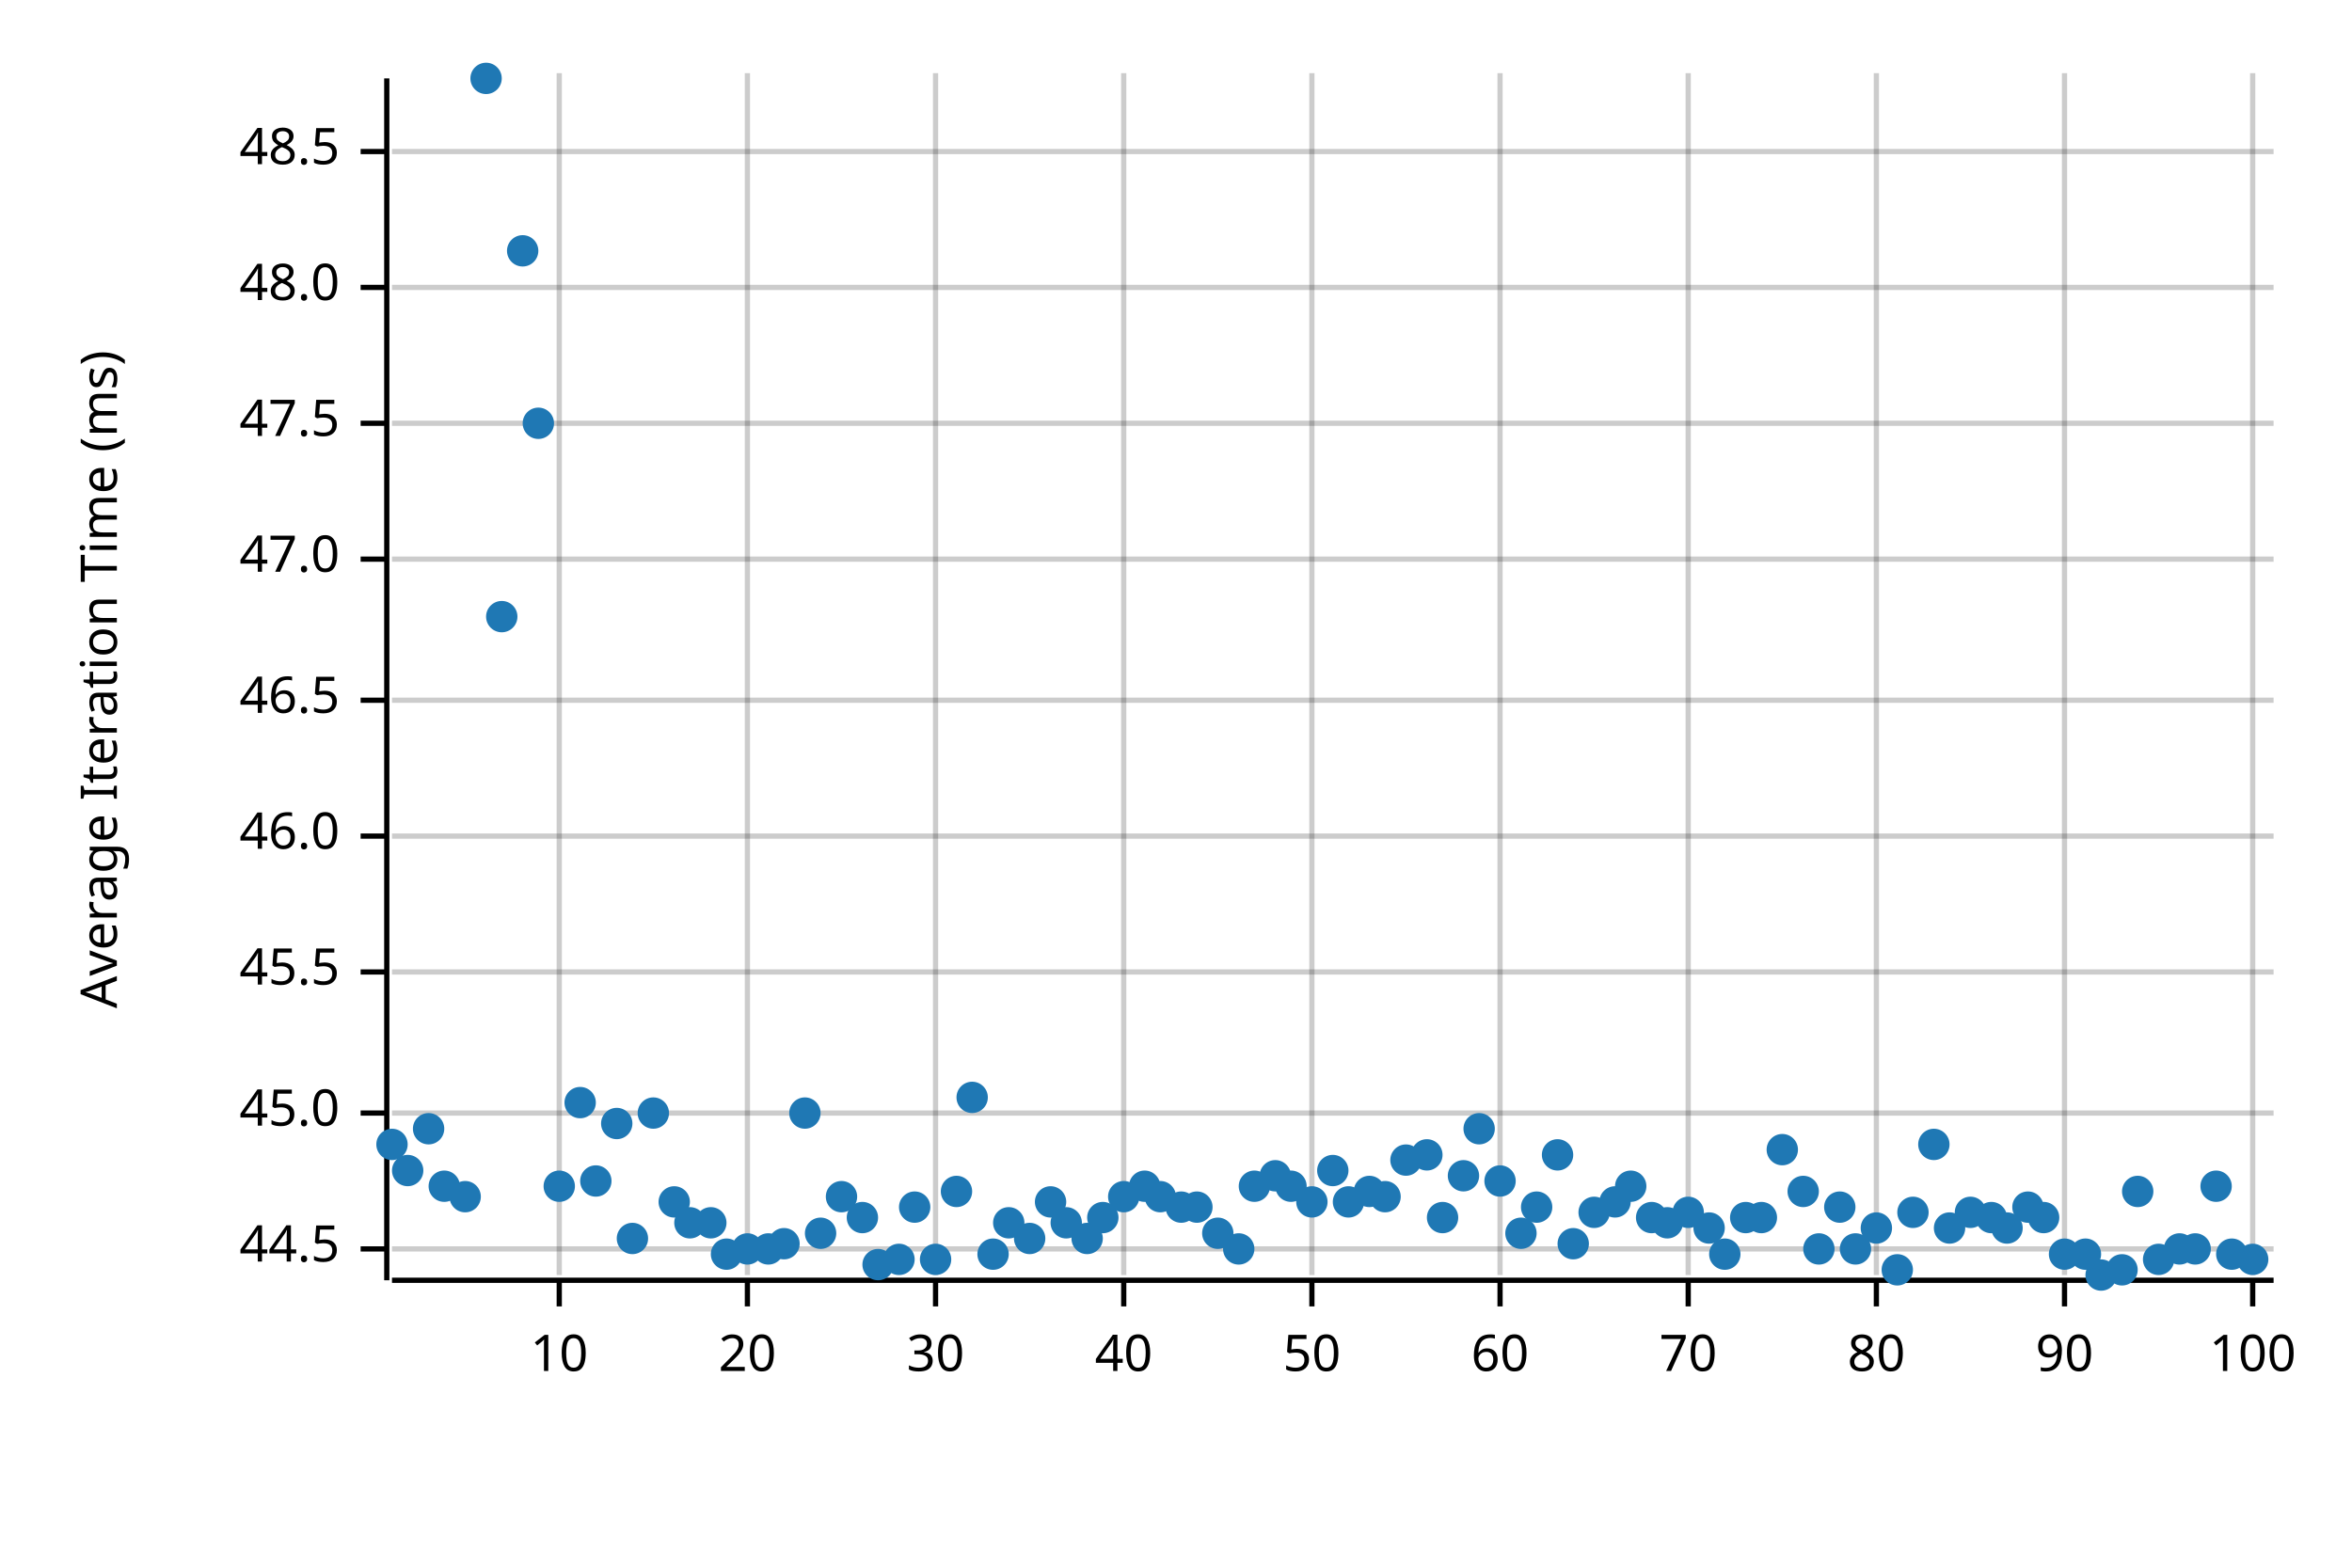
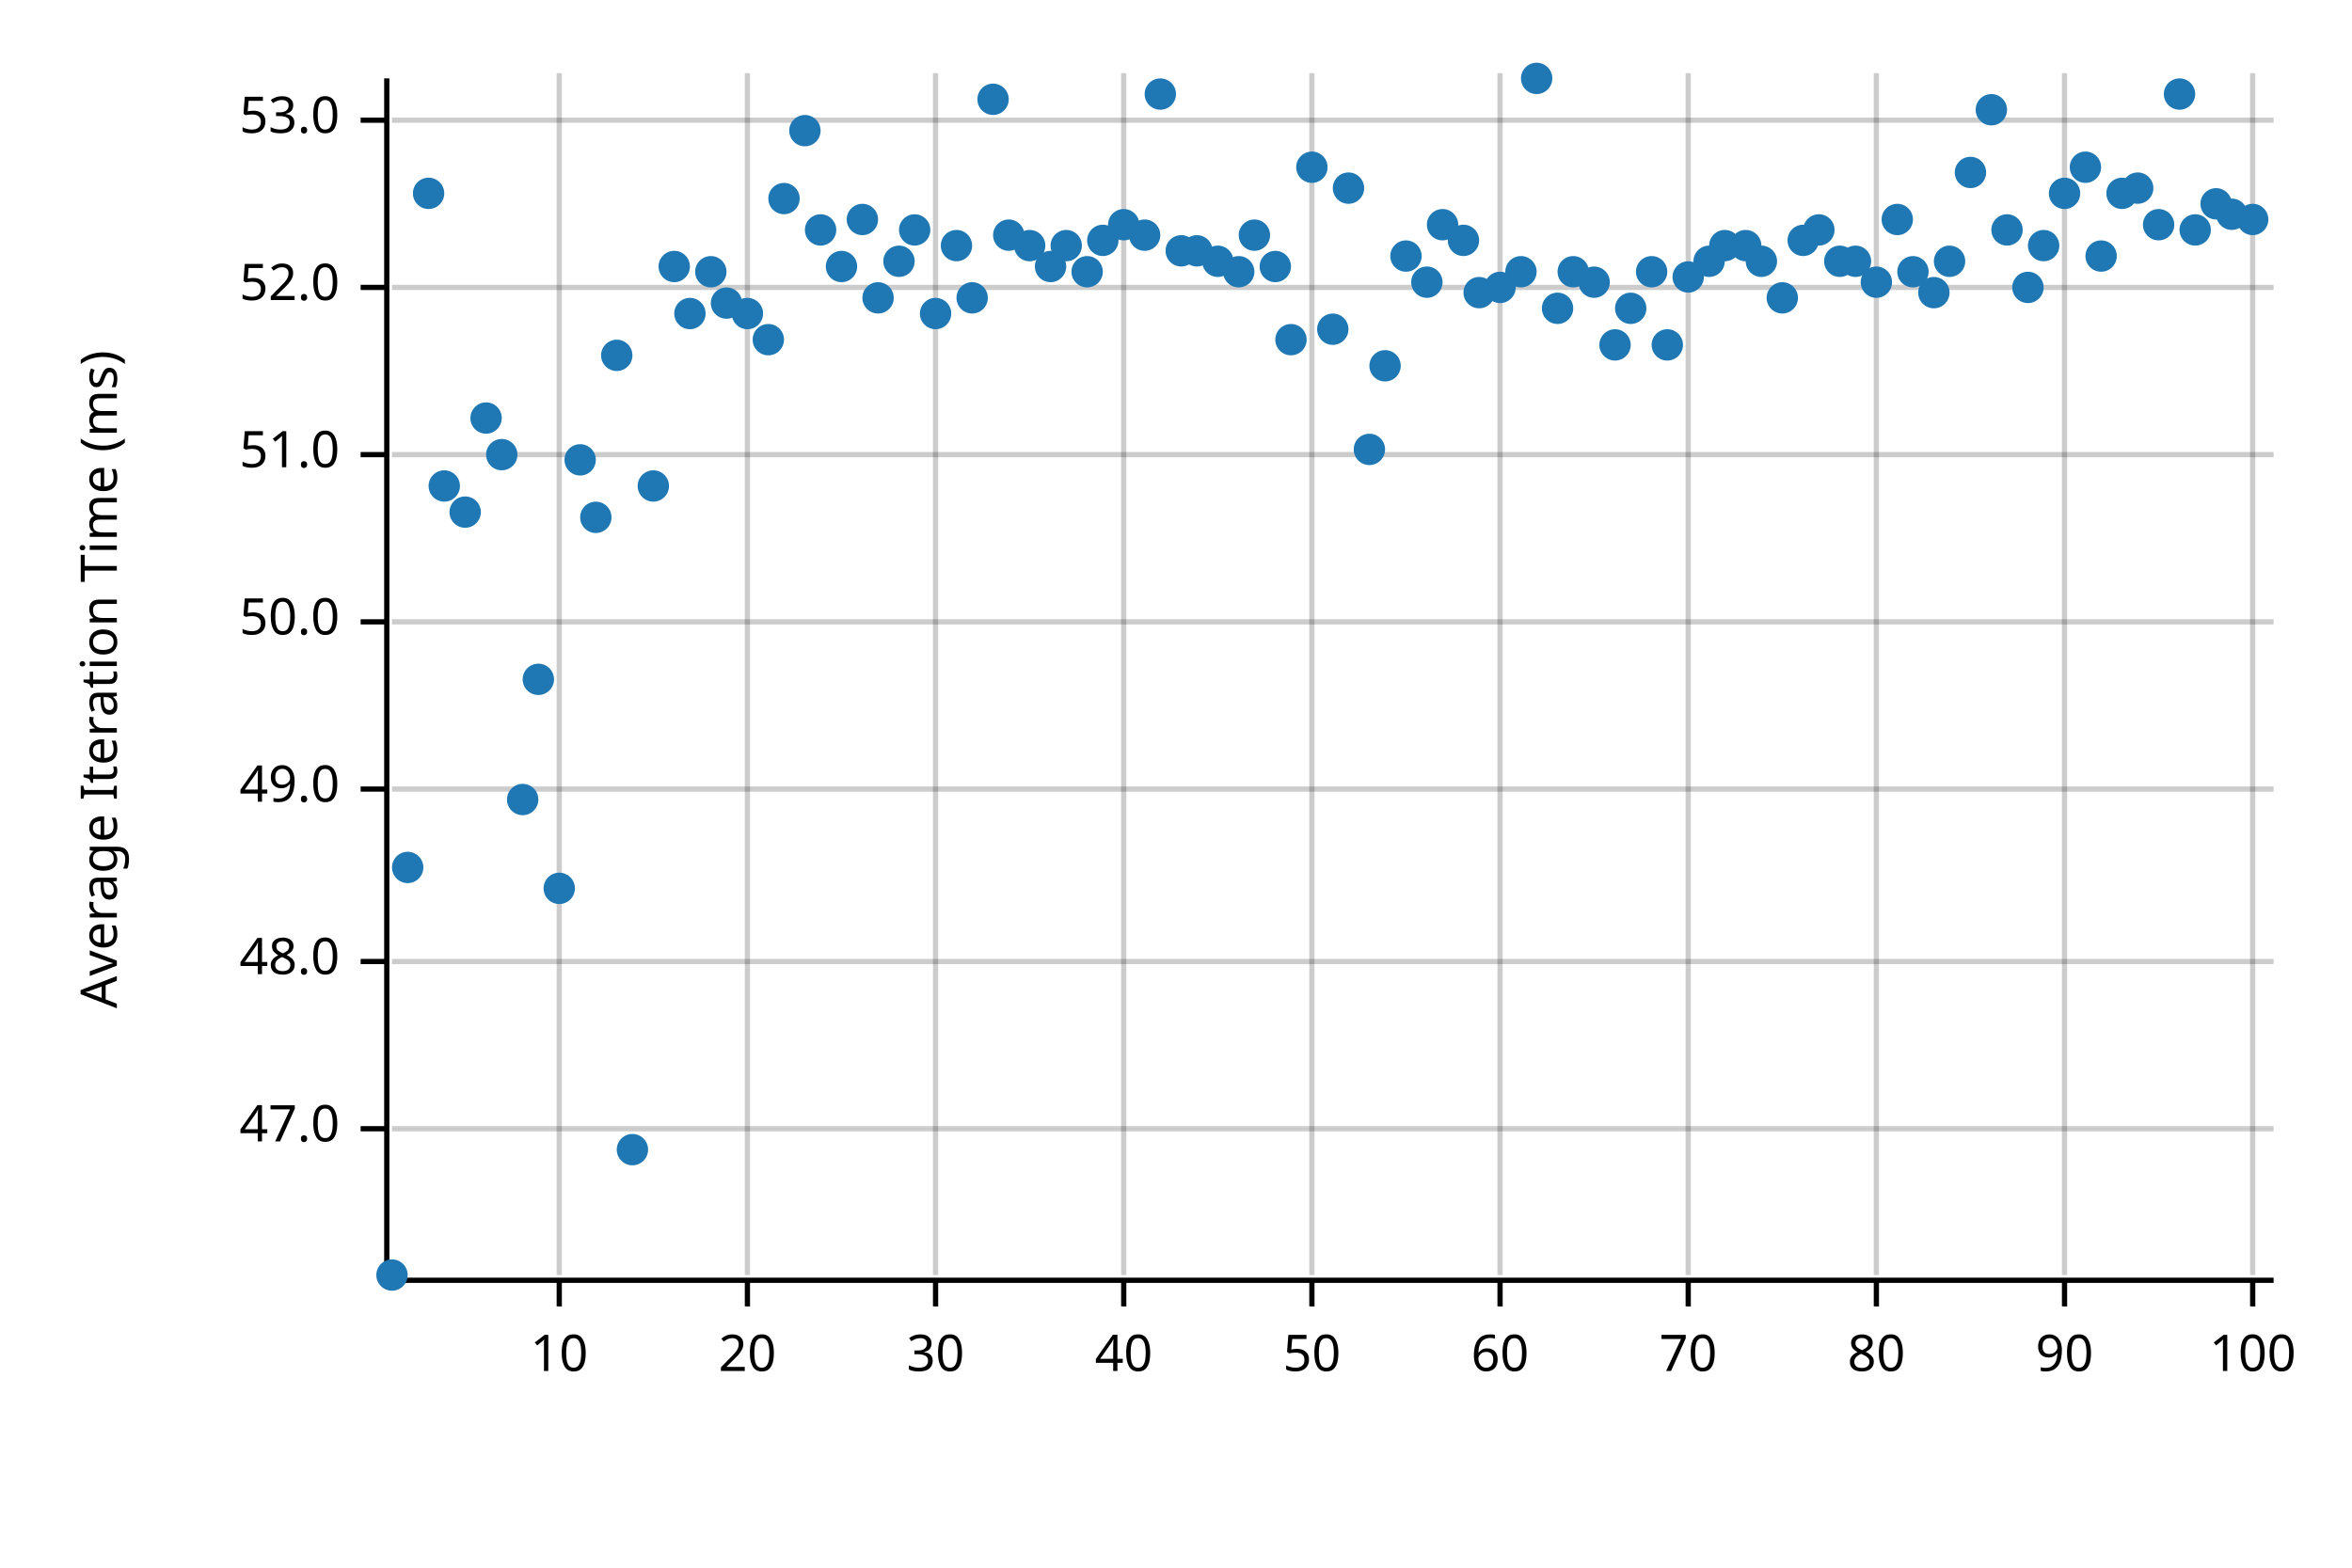
<svg xmlns="http://www.w3.org/2000/svg" width="450" height="300" viewBox="0 0 450 300">
  <text x="15" y="130" dy="0.76em" text-anchor="middle" font-family="sans-serif" font-size="9.677" opacity="1" fill="#000000" transform="rotate(270, 15, 130)">
Average Iteration Time (ms)
</text>
  <line opacity="0.2" stroke="#000000" stroke-width="1" x1="107" y1="244" x2="107" y2="14" />
  <line opacity="0.2" stroke="#000000" stroke-width="1" x1="143" y1="244" x2="143" y2="14" />
  <line opacity="0.2" stroke="#000000" stroke-width="1" x1="179" y1="244" x2="179" y2="14" />
  <line opacity="0.2" stroke="#000000" stroke-width="1" x1="215" y1="244" x2="215" y2="14" />
  <line opacity="0.2" stroke="#000000" stroke-width="1" x1="251" y1="244" x2="251" y2="14" />
  <line opacity="0.2" stroke="#000000" stroke-width="1" x1="287" y1="244" x2="287" y2="14" />
  <line opacity="0.2" stroke="#000000" stroke-width="1" x1="323" y1="244" x2="323" y2="14" />
  <line opacity="0.2" stroke="#000000" stroke-width="1" x1="359" y1="244" x2="359" y2="14" />
  <line opacity="0.2" stroke="#000000" stroke-width="1" x1="395" y1="244" x2="395" y2="14" />
  <line opacity="0.2" stroke="#000000" stroke-width="1" x1="431" y1="244" x2="431" y2="14" />
-   <line opacity="0.2" stroke="#000000" stroke-width="1" x1="75" y1="239" x2="435" y2="239" />
-   <line opacity="0.2" stroke="#000000" stroke-width="1" x1="75" y1="213" x2="435" y2="213" />
-   <line opacity="0.2" stroke="#000000" stroke-width="1" x1="75" y1="186" x2="435" y2="186" />
-   <line opacity="0.2" stroke="#000000" stroke-width="1" x1="75" y1="160" x2="435" y2="160" />
-   <line opacity="0.2" stroke="#000000" stroke-width="1" x1="75" y1="134" x2="435" y2="134" />
-   <line opacity="0.2" stroke="#000000" stroke-width="1" x1="75" y1="107" x2="435" y2="107" />
-   <line opacity="0.2" stroke="#000000" stroke-width="1" x1="75" y1="81" x2="435" y2="81" />
+   <line opacity="0.2" stroke="#000000" stroke-width="1" x1="75" y1="216" x2="435" y2="216" />
+   <line opacity="0.2" stroke="#000000" stroke-width="1" x1="75" y1="184" x2="435" y2="184" />
+   <line opacity="0.2" stroke="#000000" stroke-width="1" x1="75" y1="151" x2="435" y2="151" />
+   <line opacity="0.2" stroke="#000000" stroke-width="1" x1="75" y1="119" x2="435" y2="119" />
+   <line opacity="0.2" stroke="#000000" stroke-width="1" x1="75" y1="87" x2="435" y2="87" />
  <line opacity="0.2" stroke="#000000" stroke-width="1" x1="75" y1="55" x2="435" y2="55" />
-   <line opacity="0.2" stroke="#000000" stroke-width="1" x1="75" y1="29" x2="435" y2="29" />
+   <line opacity="0.2" stroke="#000000" stroke-width="1" x1="75" y1="23" x2="435" y2="23" />
  <polyline fill="none" opacity="1" stroke="#000000" stroke-width="1" points="74,15 74,245 " />
-   <text x="65" y="239" dy="0.5ex" text-anchor="end" font-family="sans-serif" font-size="9.677" opacity="1" fill="#000000">
- 44.5
- </text>
-   <polyline fill="none" opacity="1" stroke="#000000" stroke-width="1" points="69,239 74,239 " />
-   <text x="65" y="213" dy="0.5ex" text-anchor="end" font-family="sans-serif" font-size="9.677" opacity="1" fill="#000000">
- 45.0
- </text>
-   <polyline fill="none" opacity="1" stroke="#000000" stroke-width="1" points="69,213 74,213 " />
-   <text x="65" y="186" dy="0.5ex" text-anchor="end" font-family="sans-serif" font-size="9.677" opacity="1" fill="#000000">
- 45.5
- </text>
-   <polyline fill="none" opacity="1" stroke="#000000" stroke-width="1" points="69,186 74,186 " />
-   <text x="65" y="160" dy="0.5ex" text-anchor="end" font-family="sans-serif" font-size="9.677" opacity="1" fill="#000000">
- 46.0
- </text>
-   <polyline fill="none" opacity="1" stroke="#000000" stroke-width="1" points="69,160 74,160 " />
-   <text x="65" y="134" dy="0.5ex" text-anchor="end" font-family="sans-serif" font-size="9.677" opacity="1" fill="#000000">
- 46.5
- </text>
-   <polyline fill="none" opacity="1" stroke="#000000" stroke-width="1" points="69,134 74,134 " />
-   <text x="65" y="107" dy="0.5ex" text-anchor="end" font-family="sans-serif" font-size="9.677" opacity="1" fill="#000000">
+   <text x="65" y="216" dy="0.5ex" text-anchor="end" font-family="sans-serif" font-size="9.677" opacity="1" fill="#000000">
47.0
</text>
-   <polyline fill="none" opacity="1" stroke="#000000" stroke-width="1" points="69,107 74,107 " />
-   <text x="65" y="81" dy="0.5ex" text-anchor="end" font-family="sans-serif" font-size="9.677" opacity="1" fill="#000000">
- 47.5
- </text>
-   <polyline fill="none" opacity="1" stroke="#000000" stroke-width="1" points="69,81 74,81 " />
-   <text x="65" y="55" dy="0.5ex" text-anchor="end" font-family="sans-serif" font-size="9.677" opacity="1" fill="#000000">
+   <polyline fill="none" opacity="1" stroke="#000000" stroke-width="1" points="69,216 74,216 " />
+   <text x="65" y="184" dy="0.5ex" text-anchor="end" font-family="sans-serif" font-size="9.677" opacity="1" fill="#000000">
48.0
</text>
+   <polyline fill="none" opacity="1" stroke="#000000" stroke-width="1" points="69,184 74,184 " />
+   <text x="65" y="151" dy="0.5ex" text-anchor="end" font-family="sans-serif" font-size="9.677" opacity="1" fill="#000000">
+ 49.0
+ </text>
+   <polyline fill="none" opacity="1" stroke="#000000" stroke-width="1" points="69,151 74,151 " />
+   <text x="65" y="119" dy="0.5ex" text-anchor="end" font-family="sans-serif" font-size="9.677" opacity="1" fill="#000000">
+ 50.0
+ </text>
+   <polyline fill="none" opacity="1" stroke="#000000" stroke-width="1" points="69,119 74,119 " />
+   <text x="65" y="87" dy="0.5ex" text-anchor="end" font-family="sans-serif" font-size="9.677" opacity="1" fill="#000000">
+ 51.0
+ </text>
+   <polyline fill="none" opacity="1" stroke="#000000" stroke-width="1" points="69,87 74,87 " />
+   <text x="65" y="55" dy="0.5ex" text-anchor="end" font-family="sans-serif" font-size="9.677" opacity="1" fill="#000000">
+ 52.0
+ </text>
  <polyline fill="none" opacity="1" stroke="#000000" stroke-width="1" points="69,55 74,55 " />
-   <text x="65" y="29" dy="0.5ex" text-anchor="end" font-family="sans-serif" font-size="9.677" opacity="1" fill="#000000">
- 48.5
+   <text x="65" y="23" dy="0.5ex" text-anchor="end" font-family="sans-serif" font-size="9.677" opacity="1" fill="#000000">
+ 53.0
</text>
-   <polyline fill="none" opacity="1" stroke="#000000" stroke-width="1" points="69,29 74,29 " />
+   <polyline fill="none" opacity="1" stroke="#000000" stroke-width="1" points="69,23 74,23 " />
  <polyline fill="none" opacity="1" stroke="#000000" stroke-width="1" points="75,245 435,245 " />
  <text x="107" y="255" dy="0.76em" text-anchor="middle" font-family="sans-serif" font-size="9.677" opacity="1" fill="#000000">
10
</text>
  <polyline fill="none" opacity="1" stroke="#000000" stroke-width="1" points="107,245 107,250 " />
  <text x="143" y="255" dy="0.76em" text-anchor="middle" font-family="sans-serif" font-size="9.677" opacity="1" fill="#000000">
20
</text>
  <polyline fill="none" opacity="1" stroke="#000000" stroke-width="1" points="143,245 143,250 " />
  <text x="179" y="255" dy="0.76em" text-anchor="middle" font-family="sans-serif" font-size="9.677" opacity="1" fill="#000000">
30
</text>
  <polyline fill="none" opacity="1" stroke="#000000" stroke-width="1" points="179,245 179,250 " />
  <text x="215" y="255" dy="0.76em" text-anchor="middle" font-family="sans-serif" font-size="9.677" opacity="1" fill="#000000">
40
</text>
  <polyline fill="none" opacity="1" stroke="#000000" stroke-width="1" points="215,245 215,250 " />
  <text x="251" y="255" dy="0.76em" text-anchor="middle" font-family="sans-serif" font-size="9.677" opacity="1" fill="#000000">
50
</text>
  <polyline fill="none" opacity="1" stroke="#000000" stroke-width="1" points="251,245 251,250 " />
  <text x="287" y="255" dy="0.76em" text-anchor="middle" font-family="sans-serif" font-size="9.677" opacity="1" fill="#000000">
60
</text>
  <polyline fill="none" opacity="1" stroke="#000000" stroke-width="1" points="287,245 287,250 " />
  <text x="323" y="255" dy="0.76em" text-anchor="middle" font-family="sans-serif" font-size="9.677" opacity="1" fill="#000000">
70
</text>
  <polyline fill="none" opacity="1" stroke="#000000" stroke-width="1" points="323,245 323,250 " />
  <text x="359" y="255" dy="0.76em" text-anchor="middle" font-family="sans-serif" font-size="9.677" opacity="1" fill="#000000">
80
</text>
  <polyline fill="none" opacity="1" stroke="#000000" stroke-width="1" points="359,245 359,250 " />
  <text x="395" y="255" dy="0.76em" text-anchor="middle" font-family="sans-serif" font-size="9.677" opacity="1" fill="#000000">
90
</text>
  <polyline fill="none" opacity="1" stroke="#000000" stroke-width="1" points="395,245 395,250 " />
  <text x="431" y="255" dy="0.76em" text-anchor="middle" font-family="sans-serif" font-size="9.677" opacity="1" fill="#000000">
100
</text>
  <polyline fill="none" opacity="1" stroke="#000000" stroke-width="1" points="431,245 431,250 " />
-   <circle cx="75" cy="219" r="3" opacity="1" fill="#1F78B4" stroke="none" stroke-width="1" />
-   <circle cx="78" cy="224" r="3" opacity="1" fill="#1F78B4" stroke="none" stroke-width="1" />
-   <circle cx="82" cy="216" r="3" opacity="1" fill="#1F78B4" stroke="none" stroke-width="1" />
-   <circle cx="85" cy="227" r="3" opacity="1" fill="#1F78B4" stroke="none" stroke-width="1" />
-   <circle cx="89" cy="229" r="3" opacity="1" fill="#1F78B4" stroke="none" stroke-width="1" />
-   <circle cx="93" cy="15" r="3" opacity="1" fill="#1F78B4" stroke="none" stroke-width="1" />
-   <circle cx="96" cy="118" r="3" opacity="1" fill="#1F78B4" stroke="none" stroke-width="1" />
-   <circle cx="100" cy="48" r="3" opacity="1" fill="#1F78B4" stroke="none" stroke-width="1" />
-   <circle cx="103" cy="81" r="3" opacity="1" fill="#1F78B4" stroke="none" stroke-width="1" />
-   <circle cx="107" cy="227" r="3" opacity="1" fill="#1F78B4" stroke="none" stroke-width="1" />
-   <circle cx="111" cy="211" r="3" opacity="1" fill="#1F78B4" stroke="none" stroke-width="1" />
-   <circle cx="114" cy="226" r="3" opacity="1" fill="#1F78B4" stroke="none" stroke-width="1" />
-   <circle cx="118" cy="215" r="3" opacity="1" fill="#1F78B4" stroke="none" stroke-width="1" />
-   <circle cx="121" cy="237" r="3" opacity="1" fill="#1F78B4" stroke="none" stroke-width="1" />
-   <circle cx="125" cy="213" r="3" opacity="1" fill="#1F78B4" stroke="none" stroke-width="1" />
-   <circle cx="129" cy="230" r="3" opacity="1" fill="#1F78B4" stroke="none" stroke-width="1" />
-   <circle cx="132" cy="234" r="3" opacity="1" fill="#1F78B4" stroke="none" stroke-width="1" />
-   <circle cx="136" cy="234" r="3" opacity="1" fill="#1F78B4" stroke="none" stroke-width="1" />
-   <circle cx="139" cy="240" r="3" opacity="1" fill="#1F78B4" stroke="none" stroke-width="1" />
-   <circle cx="143" cy="239" r="3" opacity="1" fill="#1F78B4" stroke="none" stroke-width="1" />
-   <circle cx="147" cy="239" r="3" opacity="1" fill="#1F78B4" stroke="none" stroke-width="1" />
-   <circle cx="150" cy="238" r="3" opacity="1" fill="#1F78B4" stroke="none" stroke-width="1" />
-   <circle cx="154" cy="213" r="3" opacity="1" fill="#1F78B4" stroke="none" stroke-width="1" />
-   <circle cx="157" cy="236" r="3" opacity="1" fill="#1F78B4" stroke="none" stroke-width="1" />
-   <circle cx="161" cy="229" r="3" opacity="1" fill="#1F78B4" stroke="none" stroke-width="1" />
-   <circle cx="165" cy="233" r="3" opacity="1" fill="#1F78B4" stroke="none" stroke-width="1" />
-   <circle cx="168" cy="242" r="3" opacity="1" fill="#1F78B4" stroke="none" stroke-width="1" />
-   <circle cx="172" cy="241" r="3" opacity="1" fill="#1F78B4" stroke="none" stroke-width="1" />
-   <circle cx="175" cy="231" r="3" opacity="1" fill="#1F78B4" stroke="none" stroke-width="1" />
-   <circle cx="179" cy="241" r="3" opacity="1" fill="#1F78B4" stroke="none" stroke-width="1" />
-   <circle cx="183" cy="228" r="3" opacity="1" fill="#1F78B4" stroke="none" stroke-width="1" />
-   <circle cx="186" cy="210" r="3" opacity="1" fill="#1F78B4" stroke="none" stroke-width="1" />
-   <circle cx="190" cy="240" r="3" opacity="1" fill="#1F78B4" stroke="none" stroke-width="1" />
-   <circle cx="193" cy="234" r="3" opacity="1" fill="#1F78B4" stroke="none" stroke-width="1" />
-   <circle cx="197" cy="237" r="3" opacity="1" fill="#1F78B4" stroke="none" stroke-width="1" />
-   <circle cx="201" cy="230" r="3" opacity="1" fill="#1F78B4" stroke="none" stroke-width="1" />
-   <circle cx="204" cy="234" r="3" opacity="1" fill="#1F78B4" stroke="none" stroke-width="1" />
-   <circle cx="208" cy="237" r="3" opacity="1" fill="#1F78B4" stroke="none" stroke-width="1" />
-   <circle cx="211" cy="233" r="3" opacity="1" fill="#1F78B4" stroke="none" stroke-width="1" />
-   <circle cx="215" cy="229" r="3" opacity="1" fill="#1F78B4" stroke="none" stroke-width="1" />
-   <circle cx="219" cy="227" r="3" opacity="1" fill="#1F78B4" stroke="none" stroke-width="1" />
-   <circle cx="222" cy="229" r="3" opacity="1" fill="#1F78B4" stroke="none" stroke-width="1" />
-   <circle cx="226" cy="231" r="3" opacity="1" fill="#1F78B4" stroke="none" stroke-width="1" />
-   <circle cx="229" cy="231" r="3" opacity="1" fill="#1F78B4" stroke="none" stroke-width="1" />
-   <circle cx="233" cy="236" r="3" opacity="1" fill="#1F78B4" stroke="none" stroke-width="1" />
-   <circle cx="237" cy="239" r="3" opacity="1" fill="#1F78B4" stroke="none" stroke-width="1" />
-   <circle cx="240" cy="227" r="3" opacity="1" fill="#1F78B4" stroke="none" stroke-width="1" />
-   <circle cx="244" cy="225" r="3" opacity="1" fill="#1F78B4" stroke="none" stroke-width="1" />
-   <circle cx="247" cy="227" r="3" opacity="1" fill="#1F78B4" stroke="none" stroke-width="1" />
-   <circle cx="251" cy="230" r="3" opacity="1" fill="#1F78B4" stroke="none" stroke-width="1" />
-   <circle cx="255" cy="224" r="3" opacity="1" fill="#1F78B4" stroke="none" stroke-width="1" />
-   <circle cx="258" cy="230" r="3" opacity="1" fill="#1F78B4" stroke="none" stroke-width="1" />
-   <circle cx="262" cy="228" r="3" opacity="1" fill="#1F78B4" stroke="none" stroke-width="1" />
-   <circle cx="265" cy="229" r="3" opacity="1" fill="#1F78B4" stroke="none" stroke-width="1" />
-   <circle cx="269" cy="222" r="3" opacity="1" fill="#1F78B4" stroke="none" stroke-width="1" />
-   <circle cx="273" cy="221" r="3" opacity="1" fill="#1F78B4" stroke="none" stroke-width="1" />
-   <circle cx="276" cy="233" r="3" opacity="1" fill="#1F78B4" stroke="none" stroke-width="1" />
-   <circle cx="280" cy="225" r="3" opacity="1" fill="#1F78B4" stroke="none" stroke-width="1" />
-   <circle cx="283" cy="216" r="3" opacity="1" fill="#1F78B4" stroke="none" stroke-width="1" />
-   <circle cx="287" cy="226" r="3" opacity="1" fill="#1F78B4" stroke="none" stroke-width="1" />
-   <circle cx="291" cy="236" r="3" opacity="1" fill="#1F78B4" stroke="none" stroke-width="1" />
-   <circle cx="294" cy="231" r="3" opacity="1" fill="#1F78B4" stroke="none" stroke-width="1" />
-   <circle cx="298" cy="221" r="3" opacity="1" fill="#1F78B4" stroke="none" stroke-width="1" />
-   <circle cx="301" cy="238" r="3" opacity="1" fill="#1F78B4" stroke="none" stroke-width="1" />
-   <circle cx="305" cy="232" r="3" opacity="1" fill="#1F78B4" stroke="none" stroke-width="1" />
-   <circle cx="309" cy="230" r="3" opacity="1" fill="#1F78B4" stroke="none" stroke-width="1" />
-   <circle cx="312" cy="227" r="3" opacity="1" fill="#1F78B4" stroke="none" stroke-width="1" />
-   <circle cx="316" cy="233" r="3" opacity="1" fill="#1F78B4" stroke="none" stroke-width="1" />
-   <circle cx="319" cy="234" r="3" opacity="1" fill="#1F78B4" stroke="none" stroke-width="1" />
-   <circle cx="323" cy="232" r="3" opacity="1" fill="#1F78B4" stroke="none" stroke-width="1" />
-   <circle cx="327" cy="235" r="3" opacity="1" fill="#1F78B4" stroke="none" stroke-width="1" />
-   <circle cx="330" cy="240" r="3" opacity="1" fill="#1F78B4" stroke="none" stroke-width="1" />
-   <circle cx="334" cy="233" r="3" opacity="1" fill="#1F78B4" stroke="none" stroke-width="1" />
-   <circle cx="337" cy="233" r="3" opacity="1" fill="#1F78B4" stroke="none" stroke-width="1" />
-   <circle cx="341" cy="220" r="3" opacity="1" fill="#1F78B4" stroke="none" stroke-width="1" />
-   <circle cx="345" cy="228" r="3" opacity="1" fill="#1F78B4" stroke="none" stroke-width="1" />
-   <circle cx="348" cy="239" r="3" opacity="1" fill="#1F78B4" stroke="none" stroke-width="1" />
-   <circle cx="352" cy="231" r="3" opacity="1" fill="#1F78B4" stroke="none" stroke-width="1" />
-   <circle cx="355" cy="239" r="3" opacity="1" fill="#1F78B4" stroke="none" stroke-width="1" />
-   <circle cx="359" cy="235" r="3" opacity="1" fill="#1F78B4" stroke="none" stroke-width="1" />
-   <circle cx="363" cy="243" r="3" opacity="1" fill="#1F78B4" stroke="none" stroke-width="1" />
-   <circle cx="366" cy="232" r="3" opacity="1" fill="#1F78B4" stroke="none" stroke-width="1" />
-   <circle cx="370" cy="219" r="3" opacity="1" fill="#1F78B4" stroke="none" stroke-width="1" />
-   <circle cx="373" cy="235" r="3" opacity="1" fill="#1F78B4" stroke="none" stroke-width="1" />
-   <circle cx="377" cy="232" r="3" opacity="1" fill="#1F78B4" stroke="none" stroke-width="1" />
-   <circle cx="381" cy="233" r="3" opacity="1" fill="#1F78B4" stroke="none" stroke-width="1" />
-   <circle cx="384" cy="235" r="3" opacity="1" fill="#1F78B4" stroke="none" stroke-width="1" />
-   <circle cx="388" cy="231" r="3" opacity="1" fill="#1F78B4" stroke="none" stroke-width="1" />
-   <circle cx="391" cy="233" r="3" opacity="1" fill="#1F78B4" stroke="none" stroke-width="1" />
-   <circle cx="395" cy="240" r="3" opacity="1" fill="#1F78B4" stroke="none" stroke-width="1" />
-   <circle cx="399" cy="240" r="3" opacity="1" fill="#1F78B4" stroke="none" stroke-width="1" />
-   <circle cx="402" cy="244" r="3" opacity="1" fill="#1F78B4" stroke="none" stroke-width="1" />
-   <circle cx="406" cy="243" r="3" opacity="1" fill="#1F78B4" stroke="none" stroke-width="1" />
-   <circle cx="409" cy="228" r="3" opacity="1" fill="#1F78B4" stroke="none" stroke-width="1" />
-   <circle cx="413" cy="241" r="3" opacity="1" fill="#1F78B4" stroke="none" stroke-width="1" />
-   <circle cx="417" cy="239" r="3" opacity="1" fill="#1F78B4" stroke="none" stroke-width="1" />
-   <circle cx="420" cy="239" r="3" opacity="1" fill="#1F78B4" stroke="none" stroke-width="1" />
-   <circle cx="424" cy="227" r="3" opacity="1" fill="#1F78B4" stroke="none" stroke-width="1" />
-   <circle cx="427" cy="240" r="3" opacity="1" fill="#1F78B4" stroke="none" stroke-width="1" />
-   <circle cx="431" cy="241" r="3" opacity="1" fill="#1F78B4" stroke="none" stroke-width="1" />
+   <circle cx="75" cy="244" r="3" opacity="1" fill="#1F78B4" stroke="none" stroke-width="1" />
+   <circle cx="78" cy="166" r="3" opacity="1" fill="#1F78B4" stroke="none" stroke-width="1" />
+   <circle cx="82" cy="37" r="3" opacity="1" fill="#1F78B4" stroke="none" stroke-width="1" />
+   <circle cx="85" cy="93" r="3" opacity="1" fill="#1F78B4" stroke="none" stroke-width="1" />
+   <circle cx="89" cy="98" r="3" opacity="1" fill="#1F78B4" stroke="none" stroke-width="1" />
+   <circle cx="93" cy="80" r="3" opacity="1" fill="#1F78B4" stroke="none" stroke-width="1" />
+   <circle cx="96" cy="87" r="3" opacity="1" fill="#1F78B4" stroke="none" stroke-width="1" />
+   <circle cx="100" cy="153" r="3" opacity="1" fill="#1F78B4" stroke="none" stroke-width="1" />
+   <circle cx="103" cy="130" r="3" opacity="1" fill="#1F78B4" stroke="none" stroke-width="1" />
+   <circle cx="107" cy="170" r="3" opacity="1" fill="#1F78B4" stroke="none" stroke-width="1" />
+   <circle cx="111" cy="88" r="3" opacity="1" fill="#1F78B4" stroke="none" stroke-width="1" />
+   <circle cx="114" cy="99" r="3" opacity="1" fill="#1F78B4" stroke="none" stroke-width="1" />
+   <circle cx="118" cy="68" r="3" opacity="1" fill="#1F78B4" stroke="none" stroke-width="1" />
+   <circle cx="121" cy="220" r="3" opacity="1" fill="#1F78B4" stroke="none" stroke-width="1" />
+   <circle cx="125" cy="93" r="3" opacity="1" fill="#1F78B4" stroke="none" stroke-width="1" />
+   <circle cx="129" cy="51" r="3" opacity="1" fill="#1F78B4" stroke="none" stroke-width="1" />
+   <circle cx="132" cy="60" r="3" opacity="1" fill="#1F78B4" stroke="none" stroke-width="1" />
+   <circle cx="136" cy="52" r="3" opacity="1" fill="#1F78B4" stroke="none" stroke-width="1" />
+   <circle cx="139" cy="58" r="3" opacity="1" fill="#1F78B4" stroke="none" stroke-width="1" />
+   <circle cx="143" cy="60" r="3" opacity="1" fill="#1F78B4" stroke="none" stroke-width="1" />
+   <circle cx="147" cy="65" r="3" opacity="1" fill="#1F78B4" stroke="none" stroke-width="1" />
+   <circle cx="150" cy="38" r="3" opacity="1" fill="#1F78B4" stroke="none" stroke-width="1" />
+   <circle cx="154" cy="25" r="3" opacity="1" fill="#1F78B4" stroke="none" stroke-width="1" />
+   <circle cx="157" cy="44" r="3" opacity="1" fill="#1F78B4" stroke="none" stroke-width="1" />
+   <circle cx="161" cy="51" r="3" opacity="1" fill="#1F78B4" stroke="none" stroke-width="1" />
+   <circle cx="165" cy="42" r="3" opacity="1" fill="#1F78B4" stroke="none" stroke-width="1" />
+   <circle cx="168" cy="57" r="3" opacity="1" fill="#1F78B4" stroke="none" stroke-width="1" />
+   <circle cx="172" cy="50" r="3" opacity="1" fill="#1F78B4" stroke="none" stroke-width="1" />
+   <circle cx="175" cy="44" r="3" opacity="1" fill="#1F78B4" stroke="none" stroke-width="1" />
+   <circle cx="179" cy="60" r="3" opacity="1" fill="#1F78B4" stroke="none" stroke-width="1" />
+   <circle cx="183" cy="47" r="3" opacity="1" fill="#1F78B4" stroke="none" stroke-width="1" />
+   <circle cx="186" cy="57" r="3" opacity="1" fill="#1F78B4" stroke="none" stroke-width="1" />
+   <circle cx="190" cy="19" r="3" opacity="1" fill="#1F78B4" stroke="none" stroke-width="1" />
+   <circle cx="193" cy="45" r="3" opacity="1" fill="#1F78B4" stroke="none" stroke-width="1" />
+   <circle cx="197" cy="47" r="3" opacity="1" fill="#1F78B4" stroke="none" stroke-width="1" />
+   <circle cx="201" cy="51" r="3" opacity="1" fill="#1F78B4" stroke="none" stroke-width="1" />
+   <circle cx="204" cy="47" r="3" opacity="1" fill="#1F78B4" stroke="none" stroke-width="1" />
+   <circle cx="208" cy="52" r="3" opacity="1" fill="#1F78B4" stroke="none" stroke-width="1" />
+   <circle cx="211" cy="46" r="3" opacity="1" fill="#1F78B4" stroke="none" stroke-width="1" />
+   <circle cx="215" cy="43" r="3" opacity="1" fill="#1F78B4" stroke="none" stroke-width="1" />
+   <circle cx="219" cy="45" r="3" opacity="1" fill="#1F78B4" stroke="none" stroke-width="1" />
+   <circle cx="222" cy="18" r="3" opacity="1" fill="#1F78B4" stroke="none" stroke-width="1" />
+   <circle cx="226" cy="48" r="3" opacity="1" fill="#1F78B4" stroke="none" stroke-width="1" />
+   <circle cx="229" cy="48" r="3" opacity="1" fill="#1F78B4" stroke="none" stroke-width="1" />
+   <circle cx="233" cy="50" r="3" opacity="1" fill="#1F78B4" stroke="none" stroke-width="1" />
+   <circle cx="237" cy="52" r="3" opacity="1" fill="#1F78B4" stroke="none" stroke-width="1" />
+   <circle cx="240" cy="45" r="3" opacity="1" fill="#1F78B4" stroke="none" stroke-width="1" />
+   <circle cx="244" cy="51" r="3" opacity="1" fill="#1F78B4" stroke="none" stroke-width="1" />
+   <circle cx="247" cy="65" r="3" opacity="1" fill="#1F78B4" stroke="none" stroke-width="1" />
+   <circle cx="251" cy="32" r="3" opacity="1" fill="#1F78B4" stroke="none" stroke-width="1" />
+   <circle cx="255" cy="63" r="3" opacity="1" fill="#1F78B4" stroke="none" stroke-width="1" />
+   <circle cx="258" cy="36" r="3" opacity="1" fill="#1F78B4" stroke="none" stroke-width="1" />
+   <circle cx="262" cy="86" r="3" opacity="1" fill="#1F78B4" stroke="none" stroke-width="1" />
+   <circle cx="265" cy="70" r="3" opacity="1" fill="#1F78B4" stroke="none" stroke-width="1" />
+   <circle cx="269" cy="49" r="3" opacity="1" fill="#1F78B4" stroke="none" stroke-width="1" />
+   <circle cx="273" cy="54" r="3" opacity="1" fill="#1F78B4" stroke="none" stroke-width="1" />
+   <circle cx="276" cy="43" r="3" opacity="1" fill="#1F78B4" stroke="none" stroke-width="1" />
+   <circle cx="280" cy="46" r="3" opacity="1" fill="#1F78B4" stroke="none" stroke-width="1" />
+   <circle cx="283" cy="56" r="3" opacity="1" fill="#1F78B4" stroke="none" stroke-width="1" />
+   <circle cx="287" cy="55" r="3" opacity="1" fill="#1F78B4" stroke="none" stroke-width="1" />
+   <circle cx="291" cy="52" r="3" opacity="1" fill="#1F78B4" stroke="none" stroke-width="1" />
+   <circle cx="294" cy="15" r="3" opacity="1" fill="#1F78B4" stroke="none" stroke-width="1" />
+   <circle cx="298" cy="59" r="3" opacity="1" fill="#1F78B4" stroke="none" stroke-width="1" />
+   <circle cx="301" cy="52" r="3" opacity="1" fill="#1F78B4" stroke="none" stroke-width="1" />
+   <circle cx="305" cy="54" r="3" opacity="1" fill="#1F78B4" stroke="none" stroke-width="1" />
+   <circle cx="309" cy="66" r="3" opacity="1" fill="#1F78B4" stroke="none" stroke-width="1" />
+   <circle cx="312" cy="59" r="3" opacity="1" fill="#1F78B4" stroke="none" stroke-width="1" />
+   <circle cx="316" cy="52" r="3" opacity="1" fill="#1F78B4" stroke="none" stroke-width="1" />
+   <circle cx="319" cy="66" r="3" opacity="1" fill="#1F78B4" stroke="none" stroke-width="1" />
+   <circle cx="323" cy="53" r="3" opacity="1" fill="#1F78B4" stroke="none" stroke-width="1" />
+   <circle cx="327" cy="50" r="3" opacity="1" fill="#1F78B4" stroke="none" stroke-width="1" />
+   <circle cx="330" cy="47" r="3" opacity="1" fill="#1F78B4" stroke="none" stroke-width="1" />
+   <circle cx="334" cy="47" r="3" opacity="1" fill="#1F78B4" stroke="none" stroke-width="1" />
+   <circle cx="337" cy="50" r="3" opacity="1" fill="#1F78B4" stroke="none" stroke-width="1" />
+   <circle cx="341" cy="57" r="3" opacity="1" fill="#1F78B4" stroke="none" stroke-width="1" />
+   <circle cx="345" cy="46" r="3" opacity="1" fill="#1F78B4" stroke="none" stroke-width="1" />
+   <circle cx="348" cy="44" r="3" opacity="1" fill="#1F78B4" stroke="none" stroke-width="1" />
+   <circle cx="352" cy="50" r="3" opacity="1" fill="#1F78B4" stroke="none" stroke-width="1" />
+   <circle cx="355" cy="50" r="3" opacity="1" fill="#1F78B4" stroke="none" stroke-width="1" />
+   <circle cx="359" cy="54" r="3" opacity="1" fill="#1F78B4" stroke="none" stroke-width="1" />
+   <circle cx="363" cy="42" r="3" opacity="1" fill="#1F78B4" stroke="none" stroke-width="1" />
+   <circle cx="366" cy="52" r="3" opacity="1" fill="#1F78B4" stroke="none" stroke-width="1" />
+   <circle cx="370" cy="56" r="3" opacity="1" fill="#1F78B4" stroke="none" stroke-width="1" />
+   <circle cx="373" cy="50" r="3" opacity="1" fill="#1F78B4" stroke="none" stroke-width="1" />
+   <circle cx="377" cy="33" r="3" opacity="1" fill="#1F78B4" stroke="none" stroke-width="1" />
+   <circle cx="381" cy="21" r="3" opacity="1" fill="#1F78B4" stroke="none" stroke-width="1" />
+   <circle cx="384" cy="44" r="3" opacity="1" fill="#1F78B4" stroke="none" stroke-width="1" />
+   <circle cx="388" cy="55" r="3" opacity="1" fill="#1F78B4" stroke="none" stroke-width="1" />
+   <circle cx="391" cy="47" r="3" opacity="1" fill="#1F78B4" stroke="none" stroke-width="1" />
+   <circle cx="395" cy="37" r="3" opacity="1" fill="#1F78B4" stroke="none" stroke-width="1" />
+   <circle cx="399" cy="32" r="3" opacity="1" fill="#1F78B4" stroke="none" stroke-width="1" />
+   <circle cx="402" cy="49" r="3" opacity="1" fill="#1F78B4" stroke="none" stroke-width="1" />
+   <circle cx="406" cy="37" r="3" opacity="1" fill="#1F78B4" stroke="none" stroke-width="1" />
+   <circle cx="409" cy="36" r="3" opacity="1" fill="#1F78B4" stroke="none" stroke-width="1" />
+   <circle cx="413" cy="43" r="3" opacity="1" fill="#1F78B4" stroke="none" stroke-width="1" />
+   <circle cx="417" cy="18" r="3" opacity="1" fill="#1F78B4" stroke="none" stroke-width="1" />
+   <circle cx="420" cy="44" r="3" opacity="1" fill="#1F78B4" stroke="none" stroke-width="1" />
+   <circle cx="424" cy="39" r="3" opacity="1" fill="#1F78B4" stroke="none" stroke-width="1" />
+   <circle cx="427" cy="41" r="3" opacity="1" fill="#1F78B4" stroke="none" stroke-width="1" />
+   <circle cx="431" cy="42" r="3" opacity="1" fill="#1F78B4" stroke="none" stroke-width="1" />
</svg>
